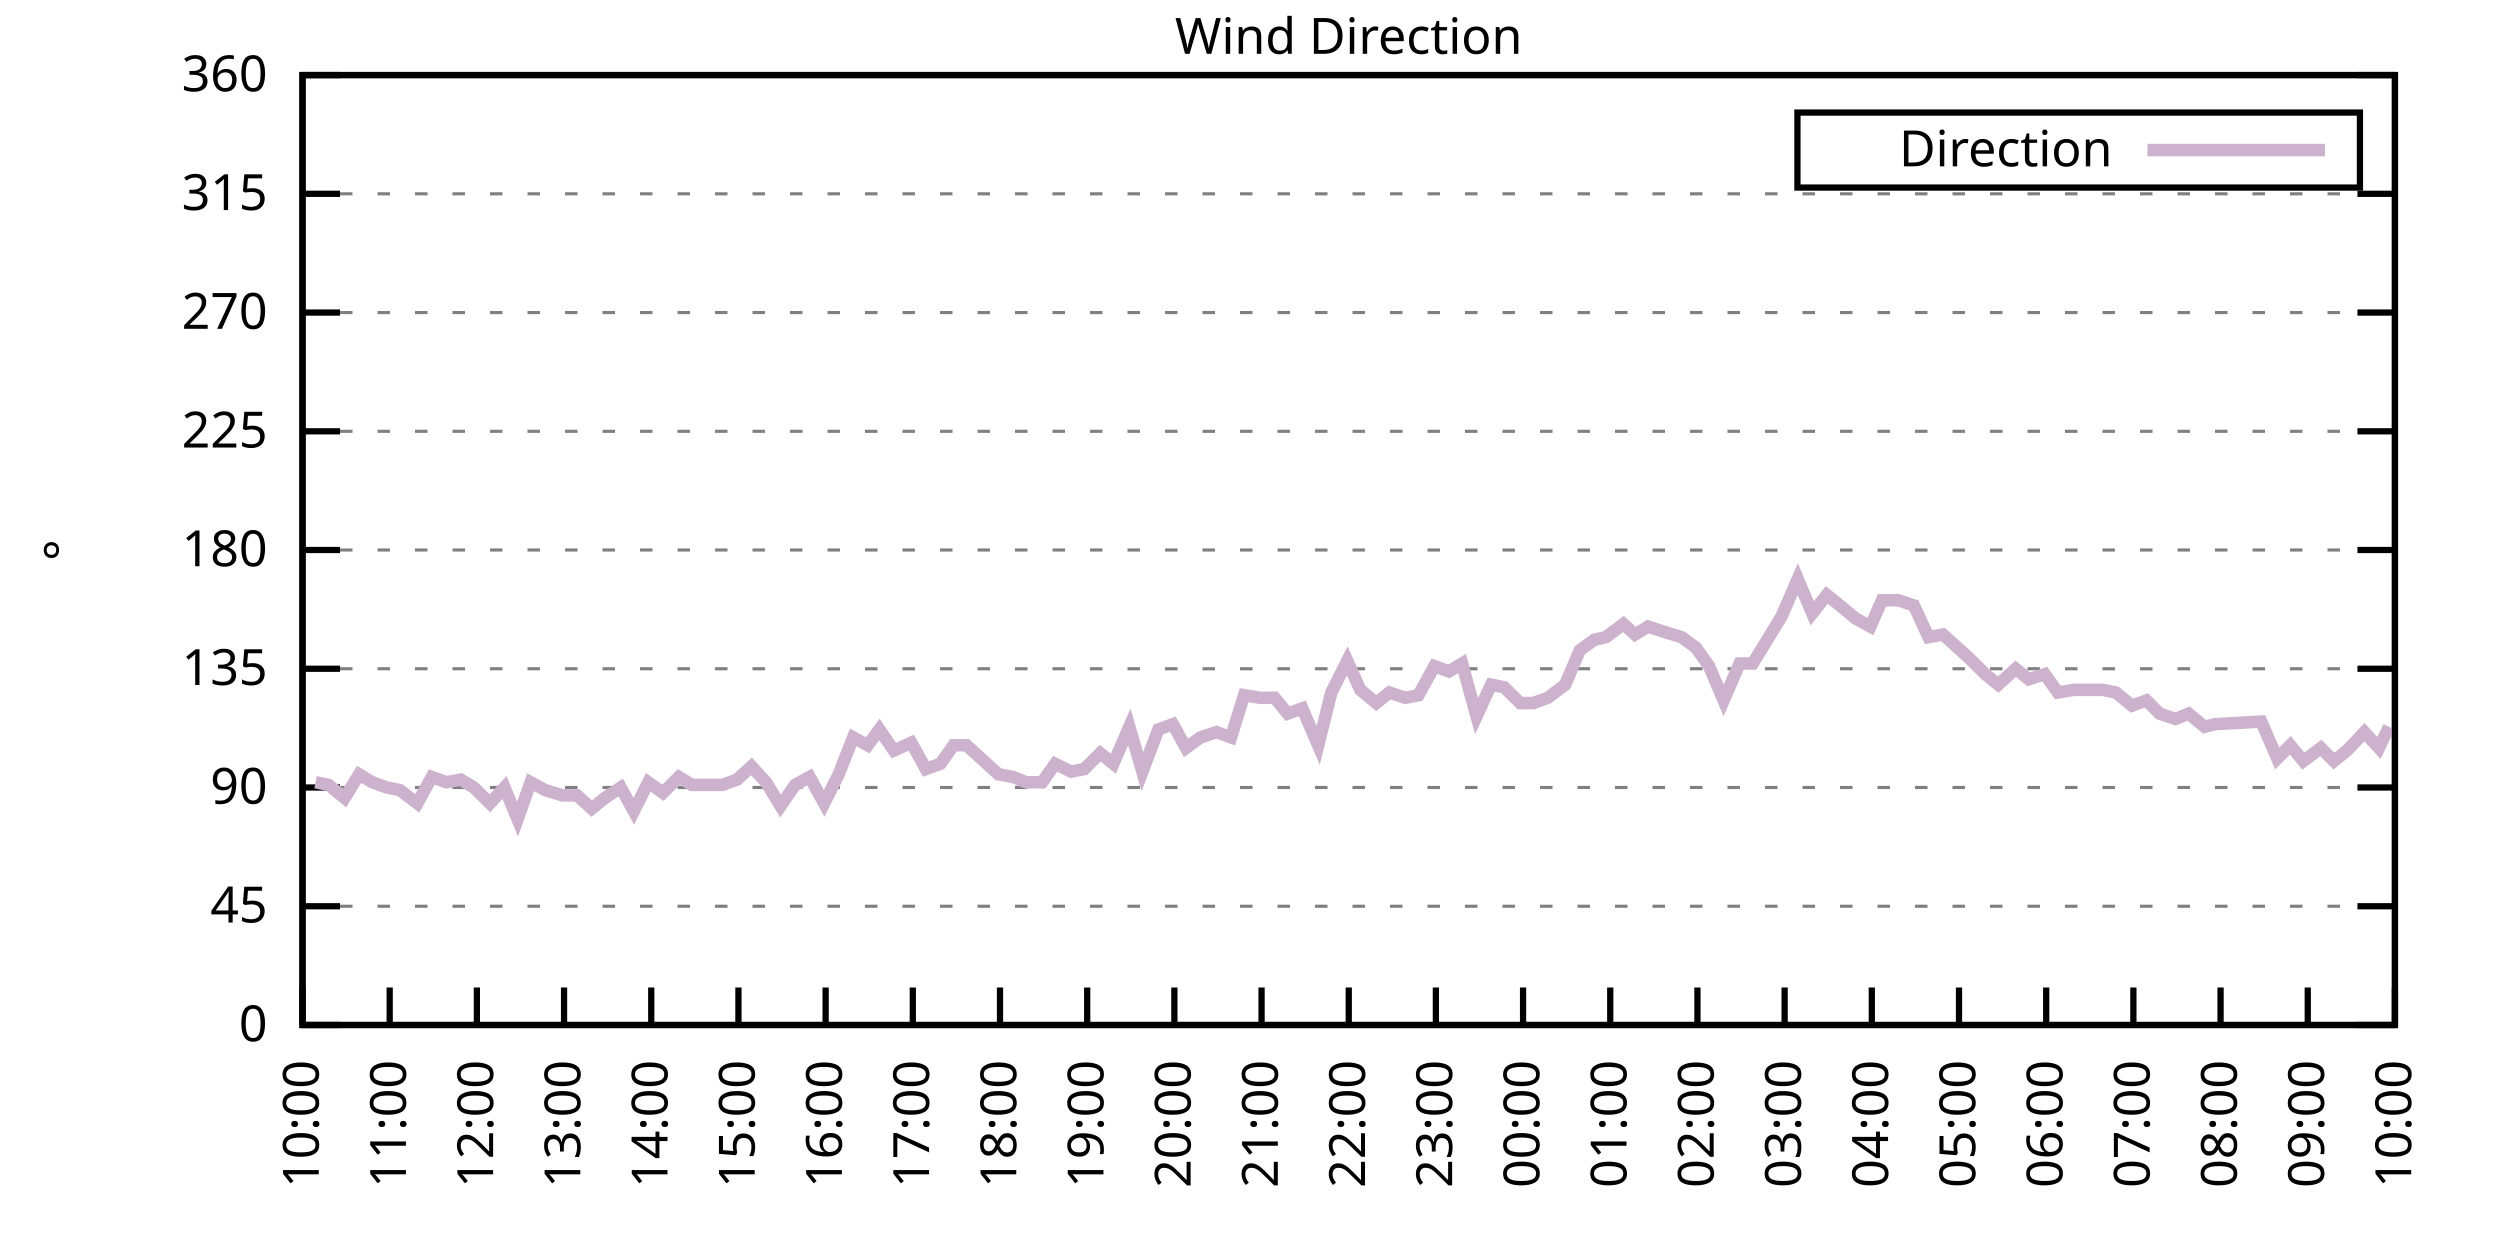
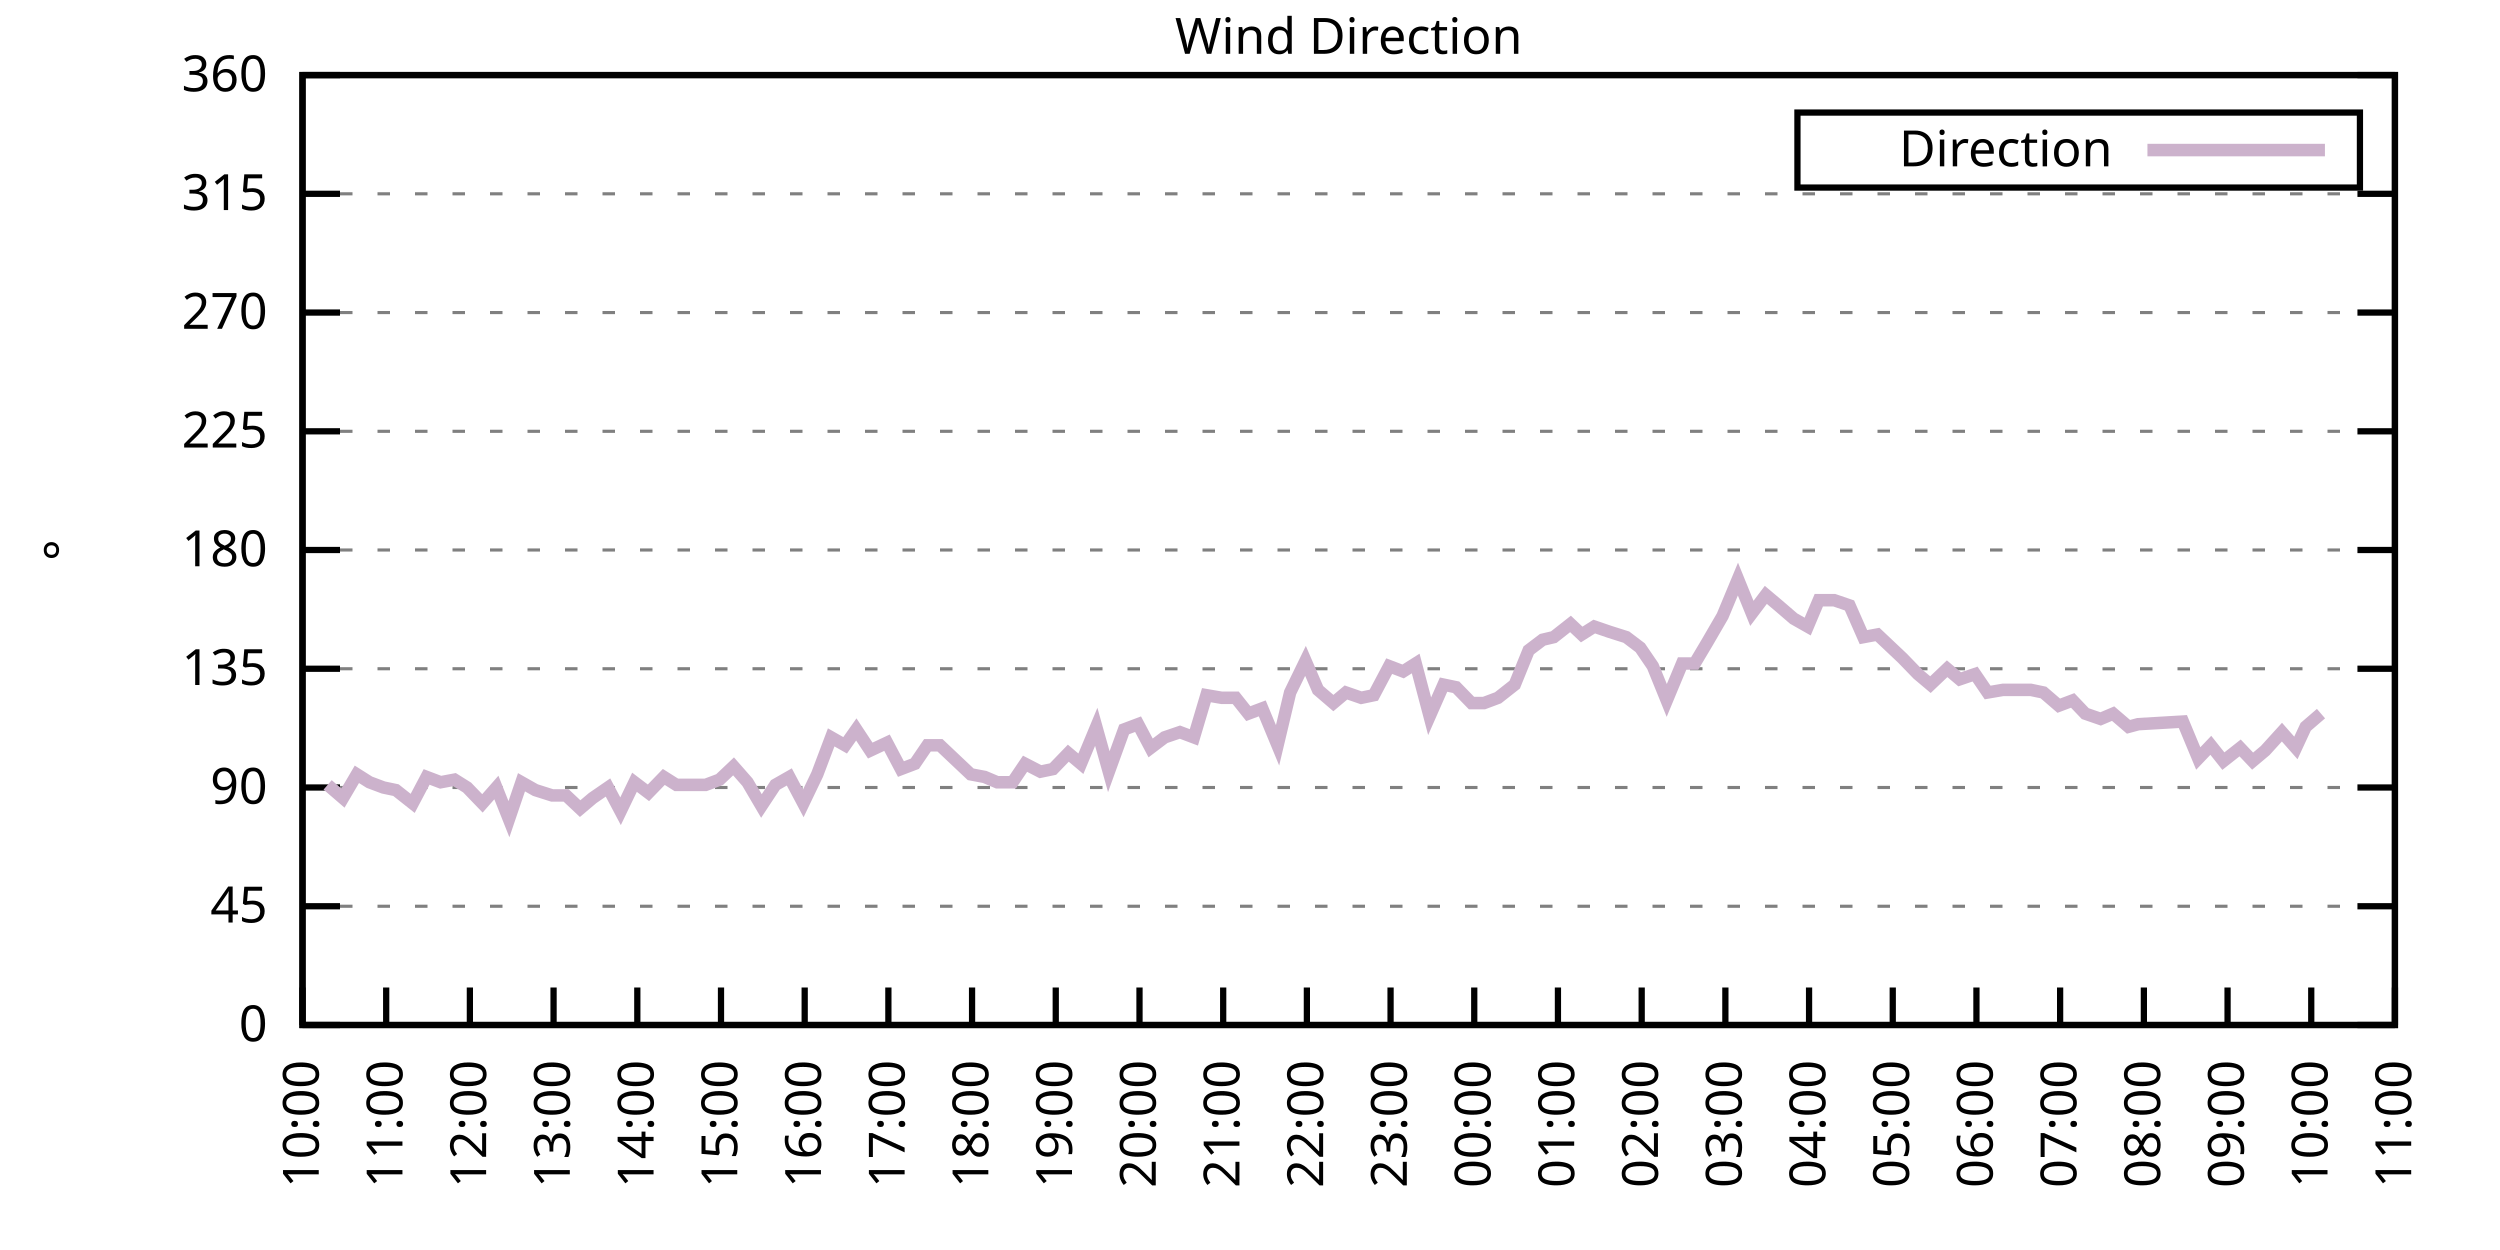
<svg xmlns="http://www.w3.org/2000/svg" xmlns:xlink="http://www.w3.org/1999/xlink" width="400" height="200" viewBox="0 0 400 200">
  <g id="gnuplot_canvas">
    <rect x="0" y="0" width="400" height="200" fill="none" />
    <defs>
      <circle id="gpDot" r="0.5" stroke-width="0.5" stroke="currentColor" />
      <path id="gpPt0" stroke-width="0.333" stroke="currentColor" d="M-1,0 h2 M0,-1 v2" />
      <path id="gpPt1" stroke-width="0.333" stroke="currentColor" d="M-1,-1 L1,1 M1,-1 L-1,1" />
      <path id="gpPt2" stroke-width="0.333" stroke="currentColor" d="M-1,0 L1,0 M0,-1 L0,1 M-1,-1 L1,1 M-1,1 L1,-1" />
      <rect id="gpPt3" stroke-width="0.333" stroke="currentColor" x="-1" y="-1" width="2" height="2" />
      <rect id="gpPt4" stroke-width="0.333" stroke="currentColor" fill="currentColor" x="-1" y="-1" width="2" height="2" />
      <circle id="gpPt5" stroke-width="0.333" stroke="currentColor" cx="0" cy="0" r="1" />
      <use xlink:href="#gpPt5" id="gpPt6" fill="currentColor" stroke="none" />
      <path id="gpPt7" stroke-width="0.333" stroke="currentColor" d="M0,-1.33 L-1.33,0.67 L1.33,0.67 z" />
      <use xlink:href="#gpPt7" id="gpPt8" fill="currentColor" stroke="none" />
      <use xlink:href="#gpPt7" id="gpPt9" stroke="currentColor" transform="rotate(180)" />
      <use xlink:href="#gpPt9" id="gpPt10" fill="currentColor" stroke="none" />
      <use xlink:href="#gpPt3" id="gpPt11" stroke="currentColor" transform="rotate(45)" />
      <use xlink:href="#gpPt11" id="gpPt12" fill="currentColor" stroke="none" />
      <path id="gpPt13" stroke-width="0.333" stroke="currentColor" d="M0,1.330 L1.265,0.411 L0.782,-1.067 L-0.782,-1.076 L-1.265,0.411 z" />
      <use xlink:href="#gpPt13" id="gpPt14" fill="currentColor" stroke="none" />
      <filter id="textbox" filterUnits="objectBoundingBox" x="0" y="0" height="1" width="1">
        <feFlood flood-color="white" flood-opacity="1" result="bgnd" />
        <feComposite in="SourceGraphic" in2="bgnd" operator="atop" />
      </filter>
      <filter id="greybox" filterUnits="objectBoundingBox" x="0" y="0" height="1" width="1">
        <feFlood flood-color="lightgrey" flood-opacity="1" result="grey" />
        <feComposite in="SourceGraphic" in2="grey" operator="atop" />
      </filter>
    </defs>
    <g fill="none" color="white" stroke="currentColor" stroke-width="1.00" stroke-linecap="butt" stroke-linejoin="miter">
</g>
    <g fill="none" color="black" stroke="currentColor" stroke-width="1.00" stroke-linecap="butt" stroke-linejoin="miter">
      <g stroke="none" shape-rendering="crispEdges">
        <polygon fill="rgb(255, 255, 255)" points="48.40,164.00 383.18,164.00 383.18,12.02 48.40,12.02 " />
      </g>
    </g>
    <g fill="none" color="black" stroke="currentColor" stroke-width="1.00" stroke-linecap="butt" stroke-linejoin="miter">
</g>
    <g fill="none" color="black" stroke="black" stroke-width="0.50" stroke-linecap="butt" stroke-linejoin="miter">
</g>
    <g fill="none" color="gray" stroke="currentColor" stroke-width="0.50" stroke-linecap="butt" stroke-linejoin="miter">
      <path stroke="gray" stroke-dasharray="2,4" class="gridline" d="M48.40,164.00 L383.19,164.00  " />
    </g>
    <g fill="none" color="gray" stroke="gray" stroke-width="1.00" stroke-linecap="butt" stroke-linejoin="miter">
</g>
    <g fill="none" color="black" stroke="currentColor" stroke-width="1.00" stroke-linecap="butt" stroke-linejoin="miter">
      <path stroke="black" d="M48.40,164.00 L54.40,164.00 M383.19,164.00 L377.19,164.00  " />
      <g transform="translate(42.80,166.60)" stroke="none" fill="black" font-family="Sans" font-size="8.00" text-anchor="end">
        <text>
          <tspan font-family="Sans"> 0</tspan>
        </text>
      </g>
    </g>
    <g fill="none" color="black" stroke="currentColor" stroke-width="1.00" stroke-linecap="butt" stroke-linejoin="miter">
</g>
    <g fill="none" color="black" stroke="black" stroke-width="0.50" stroke-linecap="butt" stroke-linejoin="miter">
</g>
    <g fill="none" color="gray" stroke="currentColor" stroke-width="0.50" stroke-linecap="butt" stroke-linejoin="miter">
      <path stroke="gray" stroke-dasharray="2,4" class="gridline" d="M48.40,145.00 L383.19,145.00  " />
    </g>
    <g fill="none" color="gray" stroke="gray" stroke-width="1.00" stroke-linecap="butt" stroke-linejoin="miter">
</g>
    <g fill="none" color="black" stroke="currentColor" stroke-width="1.00" stroke-linecap="butt" stroke-linejoin="miter">
      <path stroke="black" d="M48.40,145.00 L54.40,145.00 M383.19,145.00 L377.19,145.00  " />
      <g transform="translate(42.80,147.60)" stroke="none" fill="black" font-family="Sans" font-size="8.00" text-anchor="end">
        <text>
          <tspan font-family="Sans"> 45</tspan>
        </text>
      </g>
    </g>
    <g fill="none" color="black" stroke="currentColor" stroke-width="1.00" stroke-linecap="butt" stroke-linejoin="miter">
</g>
    <g fill="none" color="black" stroke="black" stroke-width="0.50" stroke-linecap="butt" stroke-linejoin="miter">
</g>
    <g fill="none" color="gray" stroke="currentColor" stroke-width="0.50" stroke-linecap="butt" stroke-linejoin="miter">
      <path stroke="gray" stroke-dasharray="2,4" class="gridline" d="M48.40,126.00 L383.19,126.00  " />
    </g>
    <g fill="none" color="gray" stroke="gray" stroke-width="1.00" stroke-linecap="butt" stroke-linejoin="miter">
</g>
    <g fill="none" color="black" stroke="currentColor" stroke-width="1.00" stroke-linecap="butt" stroke-linejoin="miter">
      <path stroke="black" d="M48.40,126.00 L54.40,126.00 M383.19,126.00 L377.19,126.00  " />
      <g transform="translate(42.80,128.60)" stroke="none" fill="black" font-family="Sans" font-size="8.00" text-anchor="end">
        <text>
          <tspan font-family="Sans"> 90</tspan>
        </text>
      </g>
    </g>
    <g fill="none" color="black" stroke="currentColor" stroke-width="1.00" stroke-linecap="butt" stroke-linejoin="miter">
</g>
    <g fill="none" color="black" stroke="black" stroke-width="0.50" stroke-linecap="butt" stroke-linejoin="miter">
</g>
    <g fill="none" color="gray" stroke="currentColor" stroke-width="0.50" stroke-linecap="butt" stroke-linejoin="miter">
      <path stroke="gray" stroke-dasharray="2,4" class="gridline" d="M48.40,107.00 L383.19,107.00  " />
    </g>
    <g fill="none" color="gray" stroke="gray" stroke-width="1.00" stroke-linecap="butt" stroke-linejoin="miter">
</g>
    <g fill="none" color="black" stroke="currentColor" stroke-width="1.00" stroke-linecap="butt" stroke-linejoin="miter">
      <path stroke="black" d="M48.40,107.00 L54.40,107.00 M383.19,107.00 L377.19,107.00  " />
      <g transform="translate(42.80,109.60)" stroke="none" fill="black" font-family="Sans" font-size="8.00" text-anchor="end">
        <text>
          <tspan font-family="Sans"> 135</tspan>
        </text>
      </g>
    </g>
    <g fill="none" color="black" stroke="currentColor" stroke-width="1.00" stroke-linecap="butt" stroke-linejoin="miter">
</g>
    <g fill="none" color="black" stroke="black" stroke-width="0.50" stroke-linecap="butt" stroke-linejoin="miter">
</g>
    <g fill="none" color="gray" stroke="currentColor" stroke-width="0.50" stroke-linecap="butt" stroke-linejoin="miter">
      <path stroke="gray" stroke-dasharray="2,4" class="gridline" d="M48.40,88.00 L383.19,88.00  " />
    </g>
    <g fill="none" color="gray" stroke="gray" stroke-width="1.00" stroke-linecap="butt" stroke-linejoin="miter">
</g>
    <g fill="none" color="black" stroke="currentColor" stroke-width="1.00" stroke-linecap="butt" stroke-linejoin="miter">
      <path stroke="black" d="M48.40,88.00 L54.40,88.00 M383.19,88.00 L377.19,88.00  " />
      <g transform="translate(42.80,90.60)" stroke="none" fill="black" font-family="Sans" font-size="8.00" text-anchor="end">
        <text>
          <tspan font-family="Sans"> 180</tspan>
        </text>
      </g>
    </g>
    <g fill="none" color="black" stroke="currentColor" stroke-width="1.00" stroke-linecap="butt" stroke-linejoin="miter">
</g>
    <g fill="none" color="black" stroke="black" stroke-width="0.50" stroke-linecap="butt" stroke-linejoin="miter">
</g>
    <g fill="none" color="gray" stroke="currentColor" stroke-width="0.50" stroke-linecap="butt" stroke-linejoin="miter">
      <path stroke="gray" stroke-dasharray="2,4" class="gridline" d="M48.40,69.01 L383.19,69.01  " />
    </g>
    <g fill="none" color="gray" stroke="gray" stroke-width="1.00" stroke-linecap="butt" stroke-linejoin="miter">
</g>
    <g fill="none" color="black" stroke="currentColor" stroke-width="1.00" stroke-linecap="butt" stroke-linejoin="miter">
      <path stroke="black" d="M48.40,69.01 L54.40,69.01 M383.19,69.01 L377.19,69.01  " />
      <g transform="translate(42.80,71.61)" stroke="none" fill="black" font-family="Sans" font-size="8.00" text-anchor="end">
        <text>
          <tspan font-family="Sans"> 225</tspan>
        </text>
      </g>
    </g>
    <g fill="none" color="black" stroke="currentColor" stroke-width="1.00" stroke-linecap="butt" stroke-linejoin="miter">
</g>
    <g fill="none" color="black" stroke="black" stroke-width="0.50" stroke-linecap="butt" stroke-linejoin="miter">
</g>
    <g fill="none" color="gray" stroke="currentColor" stroke-width="0.50" stroke-linecap="butt" stroke-linejoin="miter">
      <path stroke="gray" stroke-dasharray="2,4" class="gridline" d="M48.40,50.01 L383.19,50.01  " />
    </g>
    <g fill="none" color="gray" stroke="gray" stroke-width="1.00" stroke-linecap="butt" stroke-linejoin="miter">
</g>
    <g fill="none" color="black" stroke="currentColor" stroke-width="1.00" stroke-linecap="butt" stroke-linejoin="miter">
      <path stroke="black" d="M48.40,50.01 L54.40,50.01 M383.19,50.01 L377.19,50.01  " />
      <g transform="translate(42.80,52.61)" stroke="none" fill="black" font-family="Sans" font-size="8.00" text-anchor="end">
        <text>
          <tspan font-family="Sans"> 270</tspan>
        </text>
      </g>
    </g>
    <g fill="none" color="black" stroke="currentColor" stroke-width="1.00" stroke-linecap="butt" stroke-linejoin="miter">
</g>
    <g fill="none" color="black" stroke="black" stroke-width="0.50" stroke-linecap="butt" stroke-linejoin="miter">
</g>
    <g fill="none" color="gray" stroke="currentColor" stroke-width="0.50" stroke-linecap="butt" stroke-linejoin="miter">
      <path stroke="gray" stroke-dasharray="2,4" class="gridline" d="M48.40,31.01 L383.19,31.01  " />
    </g>
    <g fill="none" color="gray" stroke="gray" stroke-width="1.00" stroke-linecap="butt" stroke-linejoin="miter">
</g>
    <g fill="none" color="black" stroke="currentColor" stroke-width="1.00" stroke-linecap="butt" stroke-linejoin="miter">
      <path stroke="black" d="M48.40,31.01 L54.40,31.01 M383.19,31.01 L377.19,31.01  " />
      <g transform="translate(42.80,33.61)" stroke="none" fill="black" font-family="Sans" font-size="8.00" text-anchor="end">
        <text>
          <tspan font-family="Sans"> 315</tspan>
        </text>
      </g>
    </g>
    <g fill="none" color="black" stroke="currentColor" stroke-width="1.00" stroke-linecap="butt" stroke-linejoin="miter">
</g>
    <g fill="none" color="black" stroke="black" stroke-width="0.50" stroke-linecap="butt" stroke-linejoin="miter">
</g>
    <g fill="none" color="gray" stroke="currentColor" stroke-width="0.50" stroke-linecap="butt" stroke-linejoin="miter">
      <path stroke="gray" stroke-dasharray="2,4" class="gridline" d="M48.40,12.01 L383.19,12.01  " />
    </g>
    <g fill="none" color="gray" stroke="gray" stroke-width="1.00" stroke-linecap="butt" stroke-linejoin="miter">
</g>
    <g fill="none" color="black" stroke="currentColor" stroke-width="1.00" stroke-linecap="butt" stroke-linejoin="miter">
      <path stroke="black" d="M48.40,12.01 L54.40,12.01 M383.19,12.01 L377.19,12.01  " />
      <g transform="translate(42.80,14.61)" stroke="none" fill="black" font-family="Sans" font-size="8.00" text-anchor="end">
        <text>
          <tspan font-family="Sans"> 360</tspan>
        </text>
      </g>
    </g>
    <g fill="none" color="black" stroke="currentColor" stroke-width="1.00" stroke-linecap="butt" stroke-linejoin="miter">
      <path stroke="black" d="M48.40,164.00 L48.40,158.00  " />
      <g transform="translate(51.00,169.60) rotate(270.00)" stroke="none" fill="black" font-family="Sans" font-size="8.00" text-anchor="end">
        <text>
          <tspan font-family="Sans">10:00</tspan>
        </text>
      </g>
    </g>
    <g fill="none" color="black" stroke="currentColor" stroke-width="1.00" stroke-linecap="butt" stroke-linejoin="miter">
-       <path stroke="black" d="M62.35,164.00 L62.35,158.00  " />
-       <g transform="translate(64.95,169.60) rotate(270.00)" stroke="none" fill="black" font-family="Sans" font-size="8.00" text-anchor="end">
+       <path stroke="black" d="M61.79,164.00 L61.79,158.00  " />
+       <g transform="translate(64.39,169.60) rotate(270.00)" stroke="none" fill="black" font-family="Sans" font-size="8.00" text-anchor="end">
        <text>
          <tspan font-family="Sans">11:00</tspan>
        </text>
      </g>
    </g>
    <g fill="none" color="black" stroke="currentColor" stroke-width="1.00" stroke-linecap="butt" stroke-linejoin="miter">
-       <path stroke="black" d="M76.30,164.00 L76.30,158.00  " />
-       <g transform="translate(78.90,169.60) rotate(270.00)" stroke="none" fill="black" font-family="Sans" font-size="8.00" text-anchor="end">
+       <path stroke="black" d="M75.18,164.00 L75.18,158.00  " />
+       <g transform="translate(77.78,169.60) rotate(270.00)" stroke="none" fill="black" font-family="Sans" font-size="8.00" text-anchor="end">
        <text>
          <tspan font-family="Sans">12:00</tspan>
        </text>
      </g>
    </g>
    <g fill="none" color="black" stroke="currentColor" stroke-width="1.00" stroke-linecap="butt" stroke-linejoin="miter">
-       <path stroke="black" d="M90.25,164.00 L90.25,158.00  " />
-       <g transform="translate(92.85,169.60) rotate(270.00)" stroke="none" fill="black" font-family="Sans" font-size="8.00" text-anchor="end">
+       <path stroke="black" d="M88.57,164.00 L88.57,158.00  " />
+       <g transform="translate(91.17,169.60) rotate(270.00)" stroke="none" fill="black" font-family="Sans" font-size="8.00" text-anchor="end">
        <text>
          <tspan font-family="Sans">13:00</tspan>
        </text>
      </g>
    </g>
    <g fill="none" color="black" stroke="currentColor" stroke-width="1.00" stroke-linecap="butt" stroke-linejoin="miter">
-       <path stroke="black" d="M104.20,164.00 L104.20,158.00  " />
-       <g transform="translate(106.80,169.60) rotate(270.00)" stroke="none" fill="black" font-family="Sans" font-size="8.00" text-anchor="end">
+       <path stroke="black" d="M101.97,164.00 L101.97,158.00  " />
+       <g transform="translate(104.57,169.60) rotate(270.00)" stroke="none" fill="black" font-family="Sans" font-size="8.00" text-anchor="end">
        <text>
          <tspan font-family="Sans">14:00</tspan>
        </text>
      </g>
    </g>
    <g fill="none" color="black" stroke="currentColor" stroke-width="1.00" stroke-linecap="butt" stroke-linejoin="miter">
-       <path stroke="black" d="M118.15,164.00 L118.15,158.00  " />
-       <g transform="translate(120.75,169.60) rotate(270.00)" stroke="none" fill="black" font-family="Sans" font-size="8.00" text-anchor="end">
+       <path stroke="black" d="M115.36,164.00 L115.36,158.00  " />
+       <g transform="translate(117.96,169.60) rotate(270.00)" stroke="none" fill="black" font-family="Sans" font-size="8.00" text-anchor="end">
        <text>
          <tspan font-family="Sans">15:00</tspan>
        </text>
      </g>
    </g>
    <g fill="none" color="black" stroke="currentColor" stroke-width="1.00" stroke-linecap="butt" stroke-linejoin="miter">
-       <path stroke="black" d="M132.10,164.00 L132.10,158.00  " />
-       <g transform="translate(134.70,169.60) rotate(270.00)" stroke="none" fill="black" font-family="Sans" font-size="8.00" text-anchor="end">
+       <path stroke="black" d="M128.75,164.00 L128.75,158.00  " />
+       <g transform="translate(131.35,169.60) rotate(270.00)" stroke="none" fill="black" font-family="Sans" font-size="8.00" text-anchor="end">
        <text>
          <tspan font-family="Sans">16:00</tspan>
        </text>
      </g>
    </g>
    <g fill="none" color="black" stroke="currentColor" stroke-width="1.00" stroke-linecap="butt" stroke-linejoin="miter">
-       <path stroke="black" d="M146.05,164.00 L146.05,158.00  " />
-       <g transform="translate(148.65,169.60) rotate(270.00)" stroke="none" fill="black" font-family="Sans" font-size="8.00" text-anchor="end">
+       <path stroke="black" d="M142.14,164.00 L142.14,158.00  " />
+       <g transform="translate(144.74,169.60) rotate(270.00)" stroke="none" fill="black" font-family="Sans" font-size="8.00" text-anchor="end">
        <text>
          <tspan font-family="Sans">17:00</tspan>
        </text>
      </g>
    </g>
    <g fill="none" color="black" stroke="currentColor" stroke-width="1.00" stroke-linecap="butt" stroke-linejoin="miter">
-       <path stroke="black" d="M160.00,164.00 L160.00,158.00  " />
-       <g transform="translate(162.60,169.60) rotate(270.00)" stroke="none" fill="black" font-family="Sans" font-size="8.00" text-anchor="end">
+       <path stroke="black" d="M155.53,164.00 L155.53,158.00  " />
+       <g transform="translate(158.13,169.60) rotate(270.00)" stroke="none" fill="black" font-family="Sans" font-size="8.00" text-anchor="end">
        <text>
          <tspan font-family="Sans">18:00</tspan>
        </text>
      </g>
    </g>
    <g fill="none" color="black" stroke="currentColor" stroke-width="1.00" stroke-linecap="butt" stroke-linejoin="miter">
-       <path stroke="black" d="M173.95,164.00 L173.95,158.00  " />
-       <g transform="translate(176.55,169.60) rotate(270.00)" stroke="none" fill="black" font-family="Sans" font-size="8.00" text-anchor="end">
+       <path stroke="black" d="M168.92,164.00 L168.92,158.00  " />
+       <g transform="translate(171.52,169.60) rotate(270.00)" stroke="none" fill="black" font-family="Sans" font-size="8.00" text-anchor="end">
        <text>
          <tspan font-family="Sans">19:00</tspan>
        </text>
      </g>
    </g>
    <g fill="none" color="black" stroke="currentColor" stroke-width="1.00" stroke-linecap="butt" stroke-linejoin="miter">
-       <path stroke="black" d="M187.90,164.00 L187.90,158.00  " />
-       <g transform="translate(190.50,169.60) rotate(270.00)" stroke="none" fill="black" font-family="Sans" font-size="8.00" text-anchor="end">
+       <path stroke="black" d="M182.32,164.00 L182.32,158.00  " />
+       <g transform="translate(184.92,169.60) rotate(270.00)" stroke="none" fill="black" font-family="Sans" font-size="8.00" text-anchor="end">
        <text>
          <tspan font-family="Sans">20:00</tspan>
        </text>
      </g>
    </g>
    <g fill="none" color="black" stroke="currentColor" stroke-width="1.00" stroke-linecap="butt" stroke-linejoin="miter">
-       <path stroke="black" d="M201.85,164.00 L201.85,158.00  " />
-       <g transform="translate(204.45,169.60) rotate(270.00)" stroke="none" fill="black" font-family="Sans" font-size="8.00" text-anchor="end">
+       <path stroke="black" d="M195.71,164.00 L195.71,158.00  " />
+       <g transform="translate(198.31,169.60) rotate(270.00)" stroke="none" fill="black" font-family="Sans" font-size="8.00" text-anchor="end">
        <text>
          <tspan font-family="Sans">21:00</tspan>
        </text>
      </g>
    </g>
    <g fill="none" color="black" stroke="currentColor" stroke-width="1.00" stroke-linecap="butt" stroke-linejoin="miter">
-       <path stroke="black" d="M215.80,164.00 L215.80,158.00  " />
-       <g transform="translate(218.40,169.60) rotate(270.00)" stroke="none" fill="black" font-family="Sans" font-size="8.00" text-anchor="end">
+       <path stroke="black" d="M209.10,164.00 L209.10,158.00  " />
+       <g transform="translate(211.70,169.60) rotate(270.00)" stroke="none" fill="black" font-family="Sans" font-size="8.00" text-anchor="end">
        <text>
          <tspan font-family="Sans">22:00</tspan>
        </text>
      </g>
    </g>
    <g fill="none" color="black" stroke="currentColor" stroke-width="1.00" stroke-linecap="butt" stroke-linejoin="miter">
-       <path stroke="black" d="M229.74,164.00 L229.74,158.00  " />
-       <g transform="translate(232.34,169.60) rotate(270.00)" stroke="none" fill="black" font-family="Sans" font-size="8.00" text-anchor="end">
+       <path stroke="black" d="M222.49,164.00 L222.49,158.00  " />
+       <g transform="translate(225.09,169.60) rotate(270.00)" stroke="none" fill="black" font-family="Sans" font-size="8.00" text-anchor="end">
        <text>
          <tspan font-family="Sans">23:00</tspan>
        </text>
      </g>
    </g>
    <g fill="none" color="black" stroke="currentColor" stroke-width="1.00" stroke-linecap="butt" stroke-linejoin="miter">
-       <path stroke="black" d="M243.69,164.00 L243.69,158.00  " />
-       <g transform="translate(246.29,169.60) rotate(270.00)" stroke="none" fill="black" font-family="Sans" font-size="8.00" text-anchor="end">
+       <path stroke="black" d="M235.88,164.00 L235.88,158.00  " />
+       <g transform="translate(238.48,169.60) rotate(270.00)" stroke="none" fill="black" font-family="Sans" font-size="8.00" text-anchor="end">
        <text>
          <tspan font-family="Sans">00:00</tspan>
        </text>
      </g>
    </g>
    <g fill="none" color="black" stroke="currentColor" stroke-width="1.00" stroke-linecap="butt" stroke-linejoin="miter">
-       <path stroke="black" d="M257.64,164.00 L257.64,158.00  " />
-       <g transform="translate(260.24,169.60) rotate(270.00)" stroke="none" fill="black" font-family="Sans" font-size="8.00" text-anchor="end">
+       <path stroke="black" d="M249.27,164.00 L249.27,158.00  " />
+       <g transform="translate(251.87,169.60) rotate(270.00)" stroke="none" fill="black" font-family="Sans" font-size="8.00" text-anchor="end">
        <text>
          <tspan font-family="Sans">01:00</tspan>
        </text>
      </g>
    </g>
    <g fill="none" color="black" stroke="currentColor" stroke-width="1.00" stroke-linecap="butt" stroke-linejoin="miter">
-       <path stroke="black" d="M271.59,164.00 L271.59,158.00  " />
-       <g transform="translate(274.19,169.60) rotate(270.00)" stroke="none" fill="black" font-family="Sans" font-size="8.00" text-anchor="end">
+       <path stroke="black" d="M262.67,164.00 L262.67,158.00  " />
+       <g transform="translate(265.27,169.60) rotate(270.00)" stroke="none" fill="black" font-family="Sans" font-size="8.00" text-anchor="end">
        <text>
          <tspan font-family="Sans">02:00</tspan>
        </text>
      </g>
    </g>
    <g fill="none" color="black" stroke="currentColor" stroke-width="1.00" stroke-linecap="butt" stroke-linejoin="miter">
-       <path stroke="black" d="M285.54,164.00 L285.54,158.00  " />
-       <g transform="translate(288.14,169.60) rotate(270.00)" stroke="none" fill="black" font-family="Sans" font-size="8.00" text-anchor="end">
+       <path stroke="black" d="M276.06,164.00 L276.06,158.00  " />
+       <g transform="translate(278.66,169.60) rotate(270.00)" stroke="none" fill="black" font-family="Sans" font-size="8.00" text-anchor="end">
        <text>
          <tspan font-family="Sans">03:00</tspan>
        </text>
      </g>
    </g>
    <g fill="none" color="black" stroke="currentColor" stroke-width="1.00" stroke-linecap="butt" stroke-linejoin="miter">
-       <path stroke="black" d="M299.49,164.00 L299.49,158.00  " />
-       <g transform="translate(302.09,169.60) rotate(270.00)" stroke="none" fill="black" font-family="Sans" font-size="8.00" text-anchor="end">
+       <path stroke="black" d="M289.45,164.00 L289.45,158.00  " />
+       <g transform="translate(292.05,169.60) rotate(270.00)" stroke="none" fill="black" font-family="Sans" font-size="8.00" text-anchor="end">
        <text>
          <tspan font-family="Sans">04:00</tspan>
        </text>
      </g>
    </g>
    <g fill="none" color="black" stroke="currentColor" stroke-width="1.00" stroke-linecap="butt" stroke-linejoin="miter">
-       <path stroke="black" d="M313.44,164.00 L313.44,158.00  " />
-       <g transform="translate(316.04,169.60) rotate(270.00)" stroke="none" fill="black" font-family="Sans" font-size="8.00" text-anchor="end">
+       <path stroke="black" d="M302.84,164.00 L302.84,158.00  " />
+       <g transform="translate(305.44,169.60) rotate(270.00)" stroke="none" fill="black" font-family="Sans" font-size="8.00" text-anchor="end">
        <text>
          <tspan font-family="Sans">05:00</tspan>
        </text>
      </g>
    </g>
    <g fill="none" color="black" stroke="currentColor" stroke-width="1.00" stroke-linecap="butt" stroke-linejoin="miter">
-       <path stroke="black" d="M327.39,164.00 L327.39,158.00  " />
-       <g transform="translate(329.99,169.60) rotate(270.00)" stroke="none" fill="black" font-family="Sans" font-size="8.00" text-anchor="end">
+       <path stroke="black" d="M316.23,164.00 L316.23,158.00  " />
+       <g transform="translate(318.83,169.60) rotate(270.00)" stroke="none" fill="black" font-family="Sans" font-size="8.00" text-anchor="end">
        <text>
          <tspan font-family="Sans">06:00</tspan>
        </text>
      </g>
    </g>
    <g fill="none" color="black" stroke="currentColor" stroke-width="1.00" stroke-linecap="butt" stroke-linejoin="miter">
-       <path stroke="black" d="M341.34,164.00 L341.34,158.00  " />
-       <g transform="translate(343.94,169.60) rotate(270.00)" stroke="none" fill="black" font-family="Sans" font-size="8.00" text-anchor="end">
+       <path stroke="black" d="M329.62,164.00 L329.62,158.00  " />
+       <g transform="translate(332.22,169.60) rotate(270.00)" stroke="none" fill="black" font-family="Sans" font-size="8.00" text-anchor="end">
        <text>
          <tspan font-family="Sans">07:00</tspan>
        </text>
      </g>
    </g>
    <g fill="none" color="black" stroke="currentColor" stroke-width="1.00" stroke-linecap="butt" stroke-linejoin="miter">
-       <path stroke="black" d="M355.29,164.00 L355.29,158.00  " />
-       <g transform="translate(357.89,169.60) rotate(270.00)" stroke="none" fill="black" font-family="Sans" font-size="8.00" text-anchor="end">
+       <path stroke="black" d="M343.02,164.00 L343.02,158.00  " />
+       <g transform="translate(345.62,169.60) rotate(270.00)" stroke="none" fill="black" font-family="Sans" font-size="8.00" text-anchor="end">
        <text>
          <tspan font-family="Sans">08:00</tspan>
        </text>
      </g>
    </g>
    <g fill="none" color="black" stroke="currentColor" stroke-width="1.00" stroke-linecap="butt" stroke-linejoin="miter">
-       <path stroke="black" d="M369.24,164.00 L369.24,158.00  " />
-       <g transform="translate(371.84,169.60) rotate(270.00)" stroke="none" fill="black" font-family="Sans" font-size="8.00" text-anchor="end">
+       <path stroke="black" d="M356.41,164.00 L356.41,158.00  " />
+       <g transform="translate(359.01,169.60) rotate(270.00)" stroke="none" fill="black" font-family="Sans" font-size="8.00" text-anchor="end">
        <text>
          <tspan font-family="Sans">09:00</tspan>
+         </text>
+       </g>
+     </g>
+     <g fill="none" color="black" stroke="currentColor" stroke-width="1.00" stroke-linecap="butt" stroke-linejoin="miter">
+       <path stroke="black" d="M369.80,164.00 L369.80,158.00  " />
+       <g transform="translate(372.40,169.60) rotate(270.00)" stroke="none" fill="black" font-family="Sans" font-size="8.00" text-anchor="end">
+         <text>
+           <tspan font-family="Sans">10:00</tspan>
        </text>
      </g>
    </g>
    <g fill="none" color="black" stroke="currentColor" stroke-width="1.00" stroke-linecap="butt" stroke-linejoin="miter">
      <path stroke="black" d="M383.19,164.00 L383.19,158.00  " />
      <g transform="translate(385.79,169.60) rotate(270.00)" stroke="none" fill="black" font-family="Sans" font-size="8.00" text-anchor="end">
        <text>
-           <tspan font-family="Sans">10:00</tspan>
+           <tspan font-family="Sans">11:00</tspan>
        </text>
      </g>
    </g>
    <g fill="none" color="black" stroke="currentColor" stroke-width="1.00" stroke-linecap="butt" stroke-linejoin="miter">
</g>
    <g fill="none" color="black" stroke="currentColor" stroke-width="1.00" stroke-linecap="butt" stroke-linejoin="miter">
      <path stroke="black" d="M48.40,12.01 L48.40,164.00 L383.19,164.00 L383.19,12.01 L48.40,12.01 Z  " />
    </g>
    <g fill="none" color="black" stroke="currentColor" stroke-width="1.00" stroke-linecap="butt" stroke-linejoin="miter">
</g>
    <g fill="none" color="black" stroke="currentColor" stroke-width="1.00" stroke-linecap="butt" stroke-linejoin="miter">
      <path stroke="black" d="M287.59,30.01 L287.59,18.01 L377.59,18.01 L377.59,30.01 L287.59,30.01 Z  " />
    </g>
    <g id="Wind_direction_plot_1">
      <g fill="none" color="white" stroke="black" stroke-width="2.00" stroke-linecap="butt" stroke-linejoin="miter">
</g>
      <g fill="none" color="black" stroke="currentColor" stroke-width="2.00" stroke-linecap="butt" stroke-linejoin="miter">
        <g transform="translate(337.99,26.61)" stroke="none" fill="black" font-family="Sans" font-size="8.00" text-anchor="end">
          <text>
            <tspan font-family="Sans">Direction</tspan>
          </text>
        </g>
      </g>
      <g fill="none" color="black" stroke="currentColor" stroke-width="2.00" stroke-linecap="butt" stroke-linejoin="miter">
-         <path stroke="rgb(204, 178, 204)" d="M343.59,24.01 L371.99,24.01 M50.49,125.16 L52.58,125.58 L55.14,127.69 L57.47,123.89 L59.56,125.16 L61.88,126.00   L63.98,126.42 L66.77,128.54 L69.09,124.31 L71.42,125.16 L73.74,124.74 L75.83,126.00 L78.39,128.54 L80.72,126.00   L82.81,131.07 L84.90,125.16 L87.23,126.42 L90.02,127.27 L92.34,127.27 L94.67,129.38 L96.76,127.69 L99.32,126.00   L101.41,129.80 L103.73,125.16 L106.06,126.85 L108.62,124.31 L110.71,125.58 L113.03,125.58 L115.59,125.58 L117.92,124.74   L120.24,122.62 L122.57,125.16 L124.89,128.96 L127.22,125.58 L129.54,124.31 L131.87,128.54 L134.19,123.89 L136.51,117.98   L138.84,119.25 L140.70,116.71 L143.02,120.09 L145.81,118.83 L148.14,123.05 L150.46,122.20 L152.56,119.25 L154.65,119.25   L156.97,121.36 L159.76,123.89 L162.09,124.31 L164.18,125.16 L166.74,125.16 L168.83,122.20 L171.39,123.47 L173.48,123.05   L176.04,120.51 L178.13,122.20 L180.69,116.29 L182.78,123.47 L185.34,116.71 L187.66,115.87 L189.76,119.67 L192.08,117.98   L194.64,117.14 L196.96,117.98 L199.06,111.23 L201.61,111.65 L203.94,111.65 L206.03,114.18 L208.36,113.34 L210.91,119.25   L213.01,110.80 L215.56,105.74 L217.65,110.38 L220.21,112.49 L222.30,110.80 L224.86,111.65 L226.95,111.23 L229.51,106.58   L231.84,107.43 L233.93,106.16 L236.25,114.60 L238.58,109.54 L240.67,109.96 L243.23,112.49 L245.32,112.49 L247.65,111.65   L250.44,109.54 L252.76,104.05 L255.09,102.36 L256.95,101.94 L259.74,99.83 L261.60,101.52 L263.69,100.25 L266.25,101.09   L269.04,101.94 L271.36,103.63 L273.45,106.58 L275.78,112.07 L278.34,106.16 L280.43,106.16 L282.52,102.78 L285.08,98.56   L287.64,92.65 L289.96,98.14 L292.29,95.18 L294.38,96.87 L296.94,98.98 L299.26,100.25 L301.12,96.03 L303.68,96.03   L306.23,96.87 L308.56,101.94 L310.88,101.52 L315.07,105.31 L317.63,107.85 L319.72,109.54 L322.51,107.00 L324.60,108.69   L327.16,107.85 L329.25,110.80 L331.81,110.38 L336.46,110.38 L338.55,110.80 L341.11,112.91 L343.43,112.07 L345.53,114.18   L348.08,115.03 L350.18,114.18 L352.73,116.29 L354.36,115.87 L361.80,115.45 L364.36,121.36 L366.45,119.25 L368.54,121.78   L371.33,119.67 L373.43,121.78 L375.52,120.09 L378.31,117.14 L380.63,119.67 L382.26,116.29  " />
+         <path stroke="rgb(204, 178, 204)" d="M343.59,24.01 L371.99,24.01 M52.42,125.58 L54.87,127.69 L57.10,123.89 L59.11,125.16 L61.35,126.00 L63.35,126.42   L66.03,128.54 L68.26,124.31 L70.50,125.16 L72.73,124.74 L74.74,126.00 L77.19,128.54 L79.42,126.00 L81.43,131.07   L83.44,125.16 L85.67,126.42 L88.35,127.27 L90.58,127.27 L92.82,129.38 L94.82,127.69 L97.28,126.00 L99.29,129.80   L101.52,125.16 L103.75,126.85 L106.21,124.31 L108.22,125.58 L110.45,125.58 L112.90,125.58 L115.13,124.74 L117.37,122.62   L119.60,125.16 L121.83,128.96 L124.06,125.58 L126.29,124.31 L128.53,128.54 L130.76,123.89 L132.99,117.98 L135.22,119.25   L137.01,116.71 L139.24,120.09 L141.92,118.83 L144.15,123.05 L146.38,122.20 L148.39,119.25 L150.40,119.25 L152.63,121.36   L155.31,123.89 L157.54,124.31 L159.55,125.16 L162.01,125.16 L164.01,122.20 L166.47,123.47 L168.48,123.05 L170.93,120.51   L172.94,122.20 L175.40,116.29 L177.41,123.47 L179.86,116.71 L182.09,115.87 L184.10,119.67 L186.33,117.98 L188.79,117.14   L191.02,117.98 L193.03,111.23 L195.48,111.65 L197.72,111.65 L199.73,114.18 L201.96,113.34 L204.41,119.25 L206.42,110.80   L208.88,105.74 L210.88,110.38 L213.34,112.49 L215.35,110.80 L217.80,111.65 L219.81,111.23 L222.27,106.58 L224.50,107.43   L226.51,106.16 L228.74,114.60 L230.97,109.54 L232.98,109.96 L235.44,112.49 L237.44,112.49 L239.68,111.65 L242.36,109.54   L244.59,104.05 L246.82,102.36 L248.60,101.94 L251.28,99.83 L253.07,101.52 L255.08,100.25 L257.53,101.09 L260.21,101.94   L262.44,103.63 L264.45,106.58 L266.68,112.07 L269.14,106.16 L271.15,106.16 L273.16,102.78 L275.61,98.56 L278.07,92.65   L280.30,98.14 L282.53,95.18 L284.54,96.87 L286.99,98.98 L289.23,100.25 L291.01,96.03 L293.47,96.03 L295.92,96.87   L298.15,101.94 L300.39,101.52 L304.40,105.31 L306.86,107.85 L308.87,109.54 L311.54,107.00 L313.55,108.69 L316.01,107.85   L318.02,110.80 L320.47,110.38 L324.94,110.38 L326.95,110.80 L329.40,112.91 L331.63,112.07 L333.64,114.18 L336.10,115.03   L338.10,114.18 L340.56,116.29 L342.12,115.87 L349.26,115.45 L351.72,121.36 L353.73,119.25 L355.74,121.78 L358.42,119.67   L360.42,121.78 L362.43,120.09 L365.11,117.14 L367.34,119.67 L368.91,116.29 L371.36,114.18  " />
      </g>
    </g>
    <g fill="none" color="black" stroke="currentColor" stroke-width="2.00" stroke-linecap="butt" stroke-linejoin="miter">
</g>
    <g fill="none" color="black" stroke="black" stroke-width="1.00" stroke-linecap="butt" stroke-linejoin="miter">
</g>
    <g fill="none" color="black" stroke="currentColor" stroke-width="1.00" stroke-linecap="butt" stroke-linejoin="miter">
      <path stroke="black" d="M48.40,12.01 L48.40,164.00 L383.19,164.00 L383.19,12.01 L48.40,12.01 Z  " />
      <g transform="translate(12.80,88.01) rotate(270.00)" stroke="none" fill="black" font-family="Sans" font-size="8.00" text-anchor="middle">
        <text>
          <tspan font-family="Sans">°</tspan>
        </text>
      </g>
    </g>
    <g fill="none" color="black" stroke="currentColor" stroke-width="1.00" stroke-linecap="butt" stroke-linejoin="miter">
</g>
    <g fill="none" color="black" stroke="currentColor" stroke-width="1.00" stroke-linecap="butt" stroke-linejoin="miter">
      <g transform="translate(215.79,8.61)" stroke="none" fill="black" font-family="Sans" font-size="8.00" text-anchor="middle">
        <text>
          <tspan font-family="Sans">Wind Direction</tspan>
        </text>
      </g>
    </g>
    <g fill="none" color="black" stroke="currentColor" stroke-width="1.00" stroke-linecap="butt" stroke-linejoin="miter">
</g>
  </g>
</svg>
